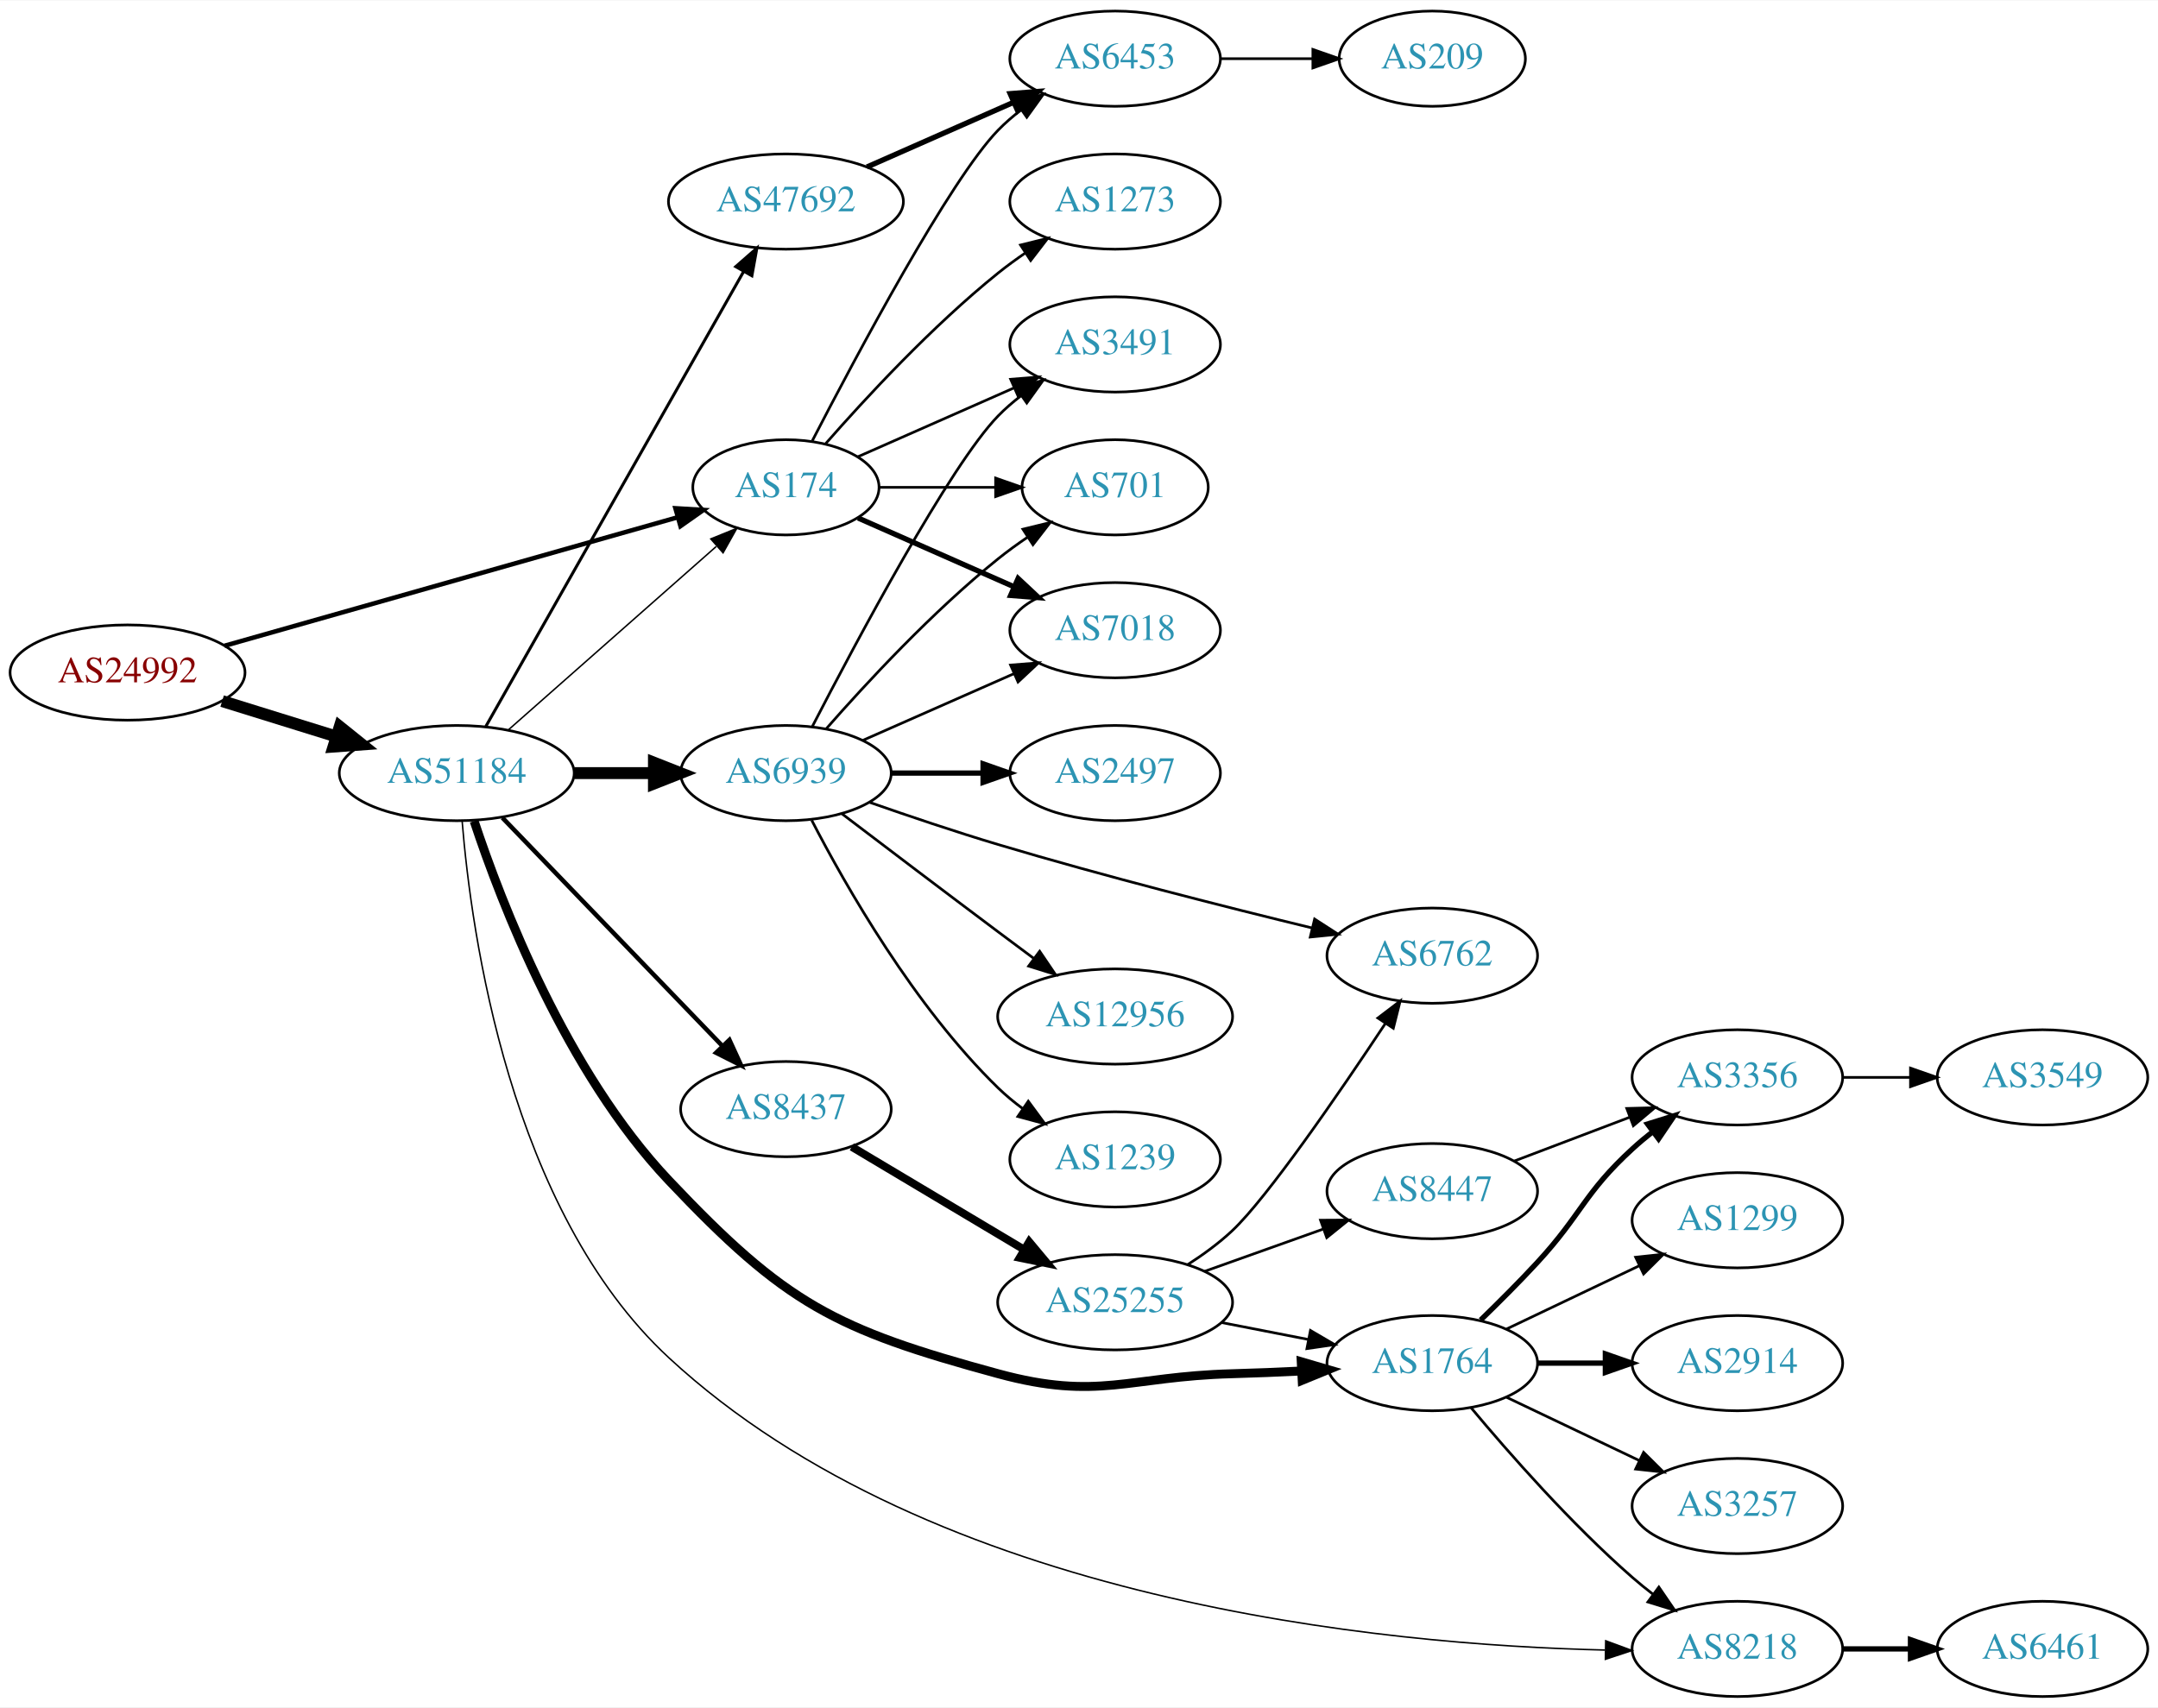
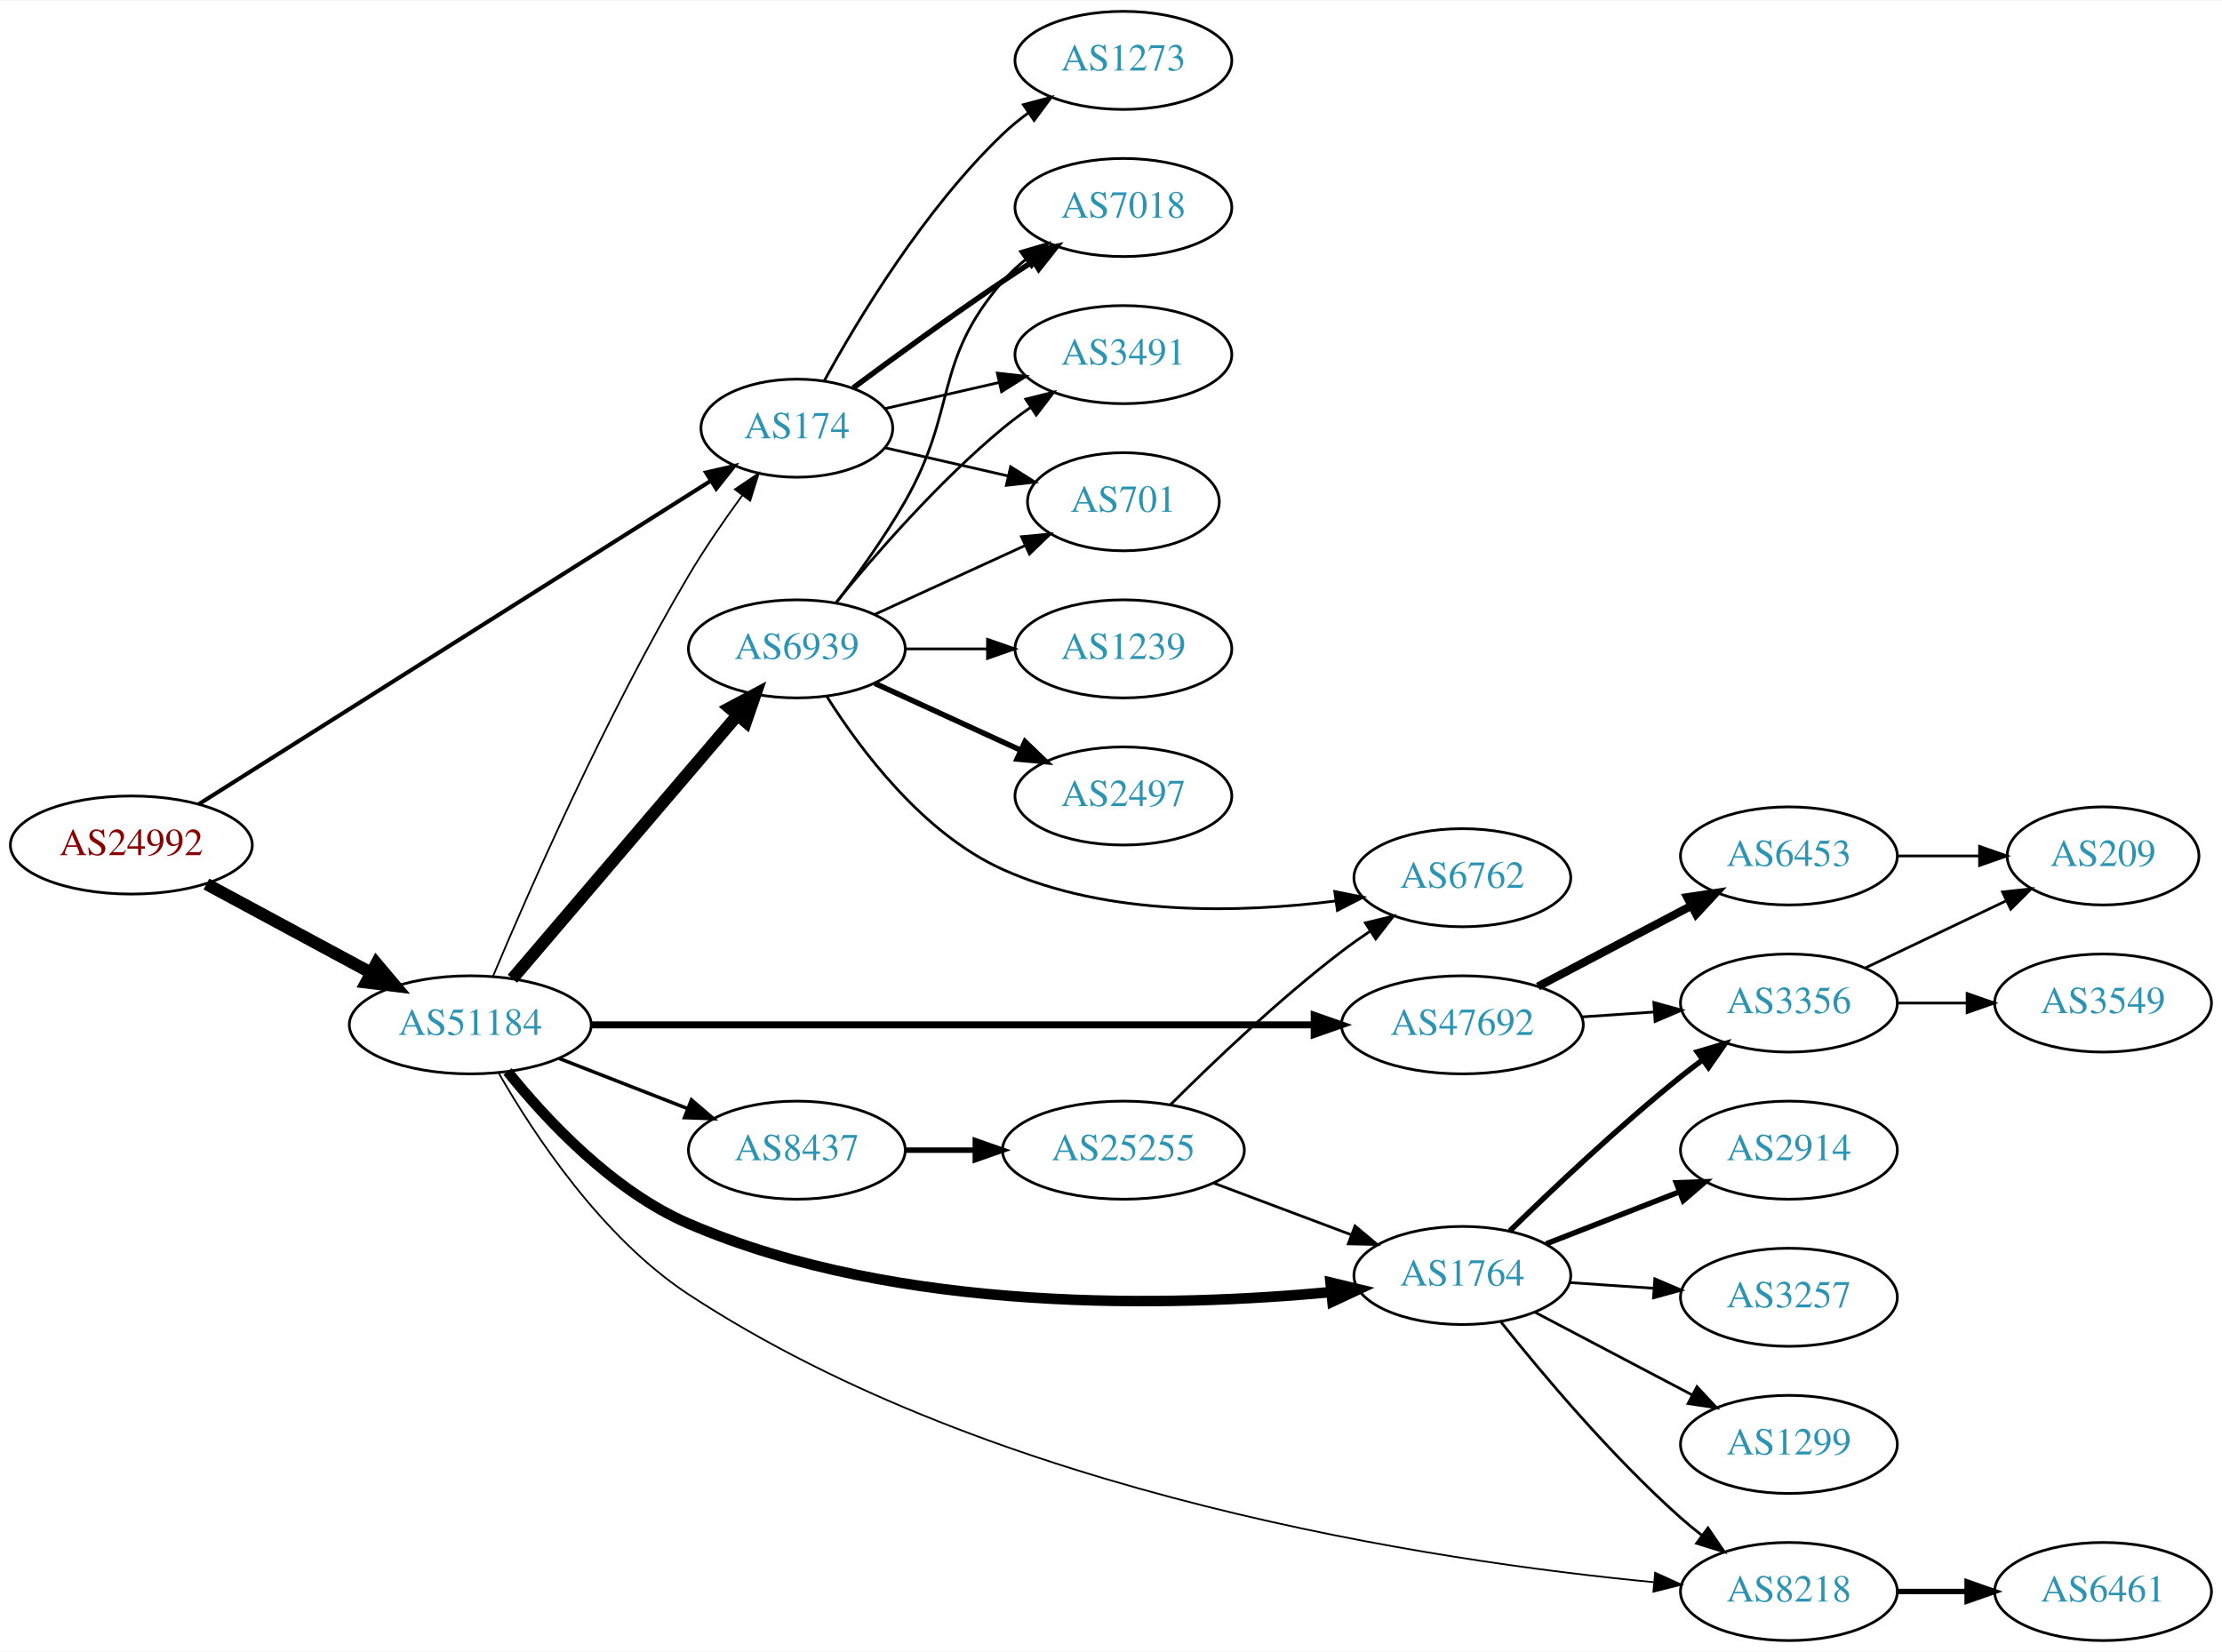
- <svg xmlns="http://www.w3.org/2000/svg" xmlns:xlink="http://www.w3.org/1999/xlink" width="815pt" height="645pt" viewBox="0.00 0.00 815.45 645.00">
-   <g id="graph0" class="graph" transform="scale(1 1) rotate(0) translate(4 641)">
-     <polygon fill="white" stroke="none" points="-4,4 -4,-641 811.448,-641 811.448,4 -4,4" />
+ <svg xmlns="http://www.w3.org/2000/svg" xmlns:xlink="http://www.w3.org/1999/xlink" width="815pt" height="606pt" viewBox="0.00 0.00 815.45 606.00">
+   <g id="graph0" class="graph" transform="scale(1 1) rotate(0) translate(4 602)">
+     <polygon fill="white" stroke="none" points="-4,4 -4,-602 811.448,-602 811.448,4 -4,4" />
    <g id="node1" class="node">
      <g id="a_node1">
        <a xlink:href="/asn/24992" xlink:title="AS24992 ~ DIC - Online Wolf &amp; Co. KG [AT]">
-           <ellipse fill="#ffffff" stroke="black" cx="44.196" cy="-387" rx="44.393" ry="18" />
-           <text text-anchor="middle" x="44.196" y="-383.3" font-family="Times,serif" font-size="14.00" fill="#880000">AS24992</text>
+           <ellipse fill="#ffffff" stroke="black" cx="44.196" cy="-292" rx="44.393" ry="18" />
+           <text text-anchor="middle" x="44.196" y="-288.3" font-family="Times,serif" font-size="14.00" fill="#880000">AS24992</text>
        </a>
      </g>
    </g>
    <g id="node2" class="node">
      <g id="a_node2">
        <a xlink:href="/asn/174" xlink:title="AS174 ~ Cogent Communications [US]">
-           <ellipse fill="#ffffff" stroke="black" cx="292.98" cy="-457" rx="35.194" ry="18" />
-           <text text-anchor="middle" x="292.98" y="-453.3" font-family="Times,serif" font-size="14.00" fill="#2c94b3">AS174</text>
+           <ellipse fill="#ffffff" stroke="black" cx="288.431" cy="-445" rx="35.194" ry="18" />
+           <text text-anchor="middle" x="288.431" y="-441.3" font-family="Times,serif" font-size="14.00" fill="#2c94b3">AS174</text>
        </a>
      </g>
    </g>
    <g id="edge1" class="edge">
-       <path fill="none" stroke="black" stroke-width="1.714" d="M80.817,-397.104C126.302,-410.006 204.778,-432.265 252.183,-445.712" />
-       <polygon fill="black" stroke="black" stroke-width="1.714" points="251.229,-449.079 261.804,-448.441 253.139,-442.344 251.229,-449.079" />
+       <path fill="none" stroke="black" stroke-width="1.5" d="M68.864,-306.949C113.02,-334.839 207.906,-394.771 256.847,-425.683" />
+       <polygon fill="black" stroke="black" stroke-width="1.5" points="255.104,-428.722 265.428,-431.103 258.842,-422.803 255.104,-428.722" />
    </g>
    <g id="node3" class="node">
      <g id="a_node3">
        <a xlink:href="/asn/51184" xlink:title="AS51184 ~ Fonira Telekom GmbH [AT]">
-           <ellipse fill="#ffffff" stroke="black" cx="168.588" cy="-349" rx="44.393" ry="18" />
-           <text text-anchor="middle" x="168.588" y="-345.3" font-family="Times,serif" font-size="14.00" fill="#2c94b3">AS51184</text>
+           <ellipse fill="#ffffff" stroke="black" cx="168.588" cy="-226" rx="44.393" ry="18" />
+           <text text-anchor="middle" x="168.588" y="-222.3" font-family="Times,serif" font-size="14.00" fill="#2c94b3">AS51184</text>
        </a>
      </g>
    </g>
    <g id="edge2" class="edge">
-       <path fill="none" stroke="black" stroke-width="4.5" d="M79.941,-376.212C93.378,-372.041 108.921,-367.215 123.154,-362.796" />
-       <polygon fill="black" stroke="black" stroke-width="4.5" points="124.373,-366.54 132.756,-359.815 122.038,-359.019 124.373,-366.54" />
+       <path fill="none" stroke="black" stroke-width="4.5" d="M71.753,-277.679C89.476,-268.122 112.978,-255.449 132.272,-245.044" />
+       <polygon fill="black" stroke="black" stroke-width="4.5" points="134.15,-248.505 141.083,-240.293 130.412,-241.574 134.15,-248.505" />
    </g>
    <g id="node4" class="node">
      <g id="a_node4">
        <a xlink:href="/asn/7018" xlink:title="AS7018 ~ AT&amp;T Services, Inc. [US]">
-           <ellipse fill="#ffffff" stroke="black" cx="417.373" cy="-403" rx="39.794" ry="18" />
-           <text text-anchor="middle" x="417.373" y="-399.3" font-family="Times,serif" font-size="14.00" fill="#2c94b3">AS7018</text>
+           <ellipse fill="#ffffff" stroke="black" cx="408.273" cy="-526" rx="39.794" ry="18" />
+           <text text-anchor="middle" x="408.273" y="-522.3" font-family="Times,serif" font-size="14.00" fill="#2c94b3">AS7018</text>
        </a>
      </g>
    </g>
    <g id="edge3" class="edge">
-       <path fill="none" stroke="black" stroke-width="2" d="M320.237,-445.416C337.422,-437.833 360.135,-427.812 379.17,-419.414" />
-       <polygon fill="black" stroke="black" stroke-width="2" points="380.721,-422.555 388.458,-415.316 377.896,-416.151 380.721,-422.555" />
+       <path fill="none" stroke="black" stroke-width="2" d="M309.132,-459.81C324.035,-470.875 345.103,-486.228 364.077,-499 367.626,-501.389 371.377,-503.839 375.125,-506.242" />
+       <polygon fill="black" stroke="black" stroke-width="2" points="373.451,-509.325 383.774,-511.712 377.193,-503.409 373.451,-509.325" />
    </g>
    <g id="node5" class="node">
      <g id="a_node5">
        <a xlink:href="/asn/3491" xlink:title="AS3491 ~ PCCW Global, Inc. [US]">
-           <ellipse fill="#ffffff" stroke="black" cx="417.373" cy="-511" rx="39.794" ry="18" />
-           <text text-anchor="middle" x="417.373" y="-507.3" font-family="Times,serif" font-size="14.00" fill="#2c94b3">AS3491</text>
+           <ellipse fill="#ffffff" stroke="black" cx="408.273" cy="-472" rx="39.794" ry="18" />
+           <text text-anchor="middle" x="408.273" y="-468.3" font-family="Times,serif" font-size="14.00" fill="#2c94b3">AS3491</text>
        </a>
      </g>
    </g>
    <g id="edge4" class="edge">
-       <path fill="none" stroke="black" d="M320.237,-468.584C337.422,-476.167 360.135,-486.188 379.17,-494.586" />
-       <polygon fill="black" stroke="black" points="377.896,-497.849 388.458,-498.684 380.721,-491.445 377.896,-497.849" />
+       <path fill="none" stroke="black" d="M320.701,-452.165C333.54,-455.106 348.645,-458.567 362.612,-461.767" />
+       <polygon fill="black" stroke="black" points="362.004,-465.219 372.533,-464.04 363.567,-458.395 362.004,-465.219" />
    </g>
    <g id="node6" class="node">
      <g id="a_node6">
-         <a xlink:href="/asn/1273" xlink:title="AS1273 ~ Vodafone Group PLC [EU]">
-           <ellipse fill="#ffffff" stroke="black" cx="417.373" cy="-565" rx="39.794" ry="18" />
-           <text text-anchor="middle" x="417.373" y="-561.3" font-family="Times,serif" font-size="14.00" fill="#2c94b3">AS1273</text>
+         <a xlink:href="/asn/701" xlink:title="AS701 ~ UUNET [US]">
+           <ellipse fill="#ffffff" stroke="black" cx="408.273" cy="-418" rx="35.194" ry="18" />
+           <text text-anchor="middle" x="408.273" y="-414.3" font-family="Times,serif" font-size="14.00" fill="#2c94b3">AS701</text>
        </a>
      </g>
    </g>
    <g id="edge5" class="edge">
-       <path fill="none" stroke="black" d="M307.854,-473.345C322.924,-490.559 348.202,-517.901 373.176,-538 376.432,-540.62 379.957,-543.192 383.542,-545.646" />
-       <polygon fill="black" stroke="black" points="381.629,-548.577 391.914,-551.121 385.46,-542.719 381.629,-548.577" />
+       <path fill="none" stroke="black" d="M320.701,-437.835C334.551,-434.662 351.038,-430.885 365.889,-427.482" />
+       <polygon fill="black" stroke="black" points="366.891,-430.843 375.857,-425.198 365.328,-424.02 366.891,-430.843" />
    </g>
    <g id="node7" class="node">
      <g id="a_node7">
-         <a xlink:href="/asn/701" xlink:title="AS701 ~ UUNET [US]">
-           <ellipse fill="#ffffff" stroke="black" cx="417.373" cy="-457" rx="35.194" ry="18" />
-           <text text-anchor="middle" x="417.373" y="-453.3" font-family="Times,serif" font-size="14.00" fill="#2c94b3">AS701</text>
+         <a xlink:href="/asn/1273" xlink:title="AS1273 ~ Vodafone Group PLC [EU]">
+           <ellipse fill="#ffffff" stroke="black" cx="408.273" cy="-580" rx="39.794" ry="18" />
+           <text text-anchor="middle" x="408.273" y="-576.3" font-family="Times,serif" font-size="14.00" fill="#2c94b3">AS1273</text>
        </a>
      </g>
    </g>
    <g id="edge6" class="edge">
-       <path fill="none" stroke="black" d="M328.399,-457C341.94,-457 357.66,-457 372.034,-457" />
-       <polygon fill="black" stroke="black" points="372.212,-460.5 382.212,-457 372.212,-453.5 372.212,-460.5" />
+       <path fill="none" stroke="black" d="M298.457,-462.321C310.94,-485.1 335.23,-525.453 364.077,-553 366.946,-555.739 370.134,-558.347 373.443,-560.785" />
+       <polygon fill="black" stroke="black" points="371.567,-563.742 381.803,-566.477 375.507,-557.956 371.567,-563.742" />
+     </g>
+     <g id="edge10" class="edge">
+       <path fill="none" stroke="black" stroke-width="0.643" d="M176.944,-243.859C189.912,-274.703 218.362,-339.59 248.784,-391 254.657,-400.925 261.841,-411.338 268.415,-420.343" />
+       <polygon fill="black" stroke="black" stroke-width="0.643" points="265.692,-422.547 274.468,-428.483 271.309,-418.37 265.692,-422.547" />
    </g>
    <g id="node8" class="node">
      <g id="a_node8">
-         <a xlink:href="/asn/6453" xlink:title="AS6453 ~ TATA COMMUNICATIONS (AMERICA) INC [US]">
-           <ellipse fill="#ffffff" stroke="black" cx="417.373" cy="-619" rx="39.794" ry="18" />
-           <text text-anchor="middle" x="417.373" y="-615.3" font-family="Times,serif" font-size="14.00" fill="#2c94b3">AS6453</text>
+         <a xlink:href="/asn/6939" xlink:title="AS6939 ~ Hurricane Electric LLC [US]">
+           <ellipse fill="#ffffff" stroke="black" cx="288.431" cy="-364" rx="39.794" ry="18" />
+           <text text-anchor="middle" x="288.431" y="-360.3" font-family="Times,serif" font-size="14.00" fill="#2c94b3">AS6939</text>
        </a>
      </g>
    </g>
    <g id="edge7" class="edge">
-       <path fill="none" stroke="black" d="M302.945,-474.587C319.536,-506.711 354.992,-573.297 373.176,-592 375.797,-594.695 378.737,-597.239 381.82,-599.608" />
-       <polygon fill="black" stroke="black" points="379.986,-602.597 390.189,-605.455 383.995,-596.859 379.986,-602.597" />
-     </g>
-     <g id="edge11" class="edge">
-       <path fill="none" stroke="black" stroke-width="0.562" d="M188.177,-365.403C209.114,-383.878 243.26,-414.009 266.632,-434.632" />
-       <polygon fill="black" stroke="black" stroke-width="0.562" points="264.596,-437.504 274.41,-441.496 269.228,-432.255 264.596,-437.504" />
+       <path fill="none" stroke="black" stroke-width="4.5" d="M184.038,-242.922C204.735,-267.159 242.935,-311.893 266.659,-339.675" />
+       <polygon fill="black" stroke="black" stroke-width="4.5" points="263.743,-342.323 273.231,-347.371 269.731,-337.21 263.743,-342.323" />
    </g>
    <g id="node9" class="node">
      <g id="a_node9">
-         <a xlink:href="/asn/1764" xlink:title="AS1764 ~ NEXTLAYER-AS [AT]">
-           <ellipse fill="#ffffff" stroke="black" cx="537.215" cy="-126" rx="39.794" ry="18" />
-           <text text-anchor="middle" x="537.215" y="-122.3" font-family="Times,serif" font-size="14.00" fill="#2c94b3">AS1764</text>
+         <a xlink:href="/asn/47692" xlink:title="AS47692 ~ Nessus GmbH [AT]">
+           <ellipse fill="#ffffff" stroke="black" cx="532.666" cy="-226" rx="44.393" ry="18" />
+           <text text-anchor="middle" x="532.666" y="-222.3" font-family="Times,serif" font-size="14.00" fill="#2c94b3">AS47692</text>
        </a>
      </g>
    </g>
    <g id="edge8" class="edge">
-       <path fill="none" stroke="black" stroke-width="3.375" d="M175.162,-330.867C185.441,-299.868 209.947,-236.064 248.784,-195 292.832,-148.428 311.318,-138.811 373.176,-122 411.087,-111.698 422.297,-120.949 461.569,-122 470.054,-122.227 479.076,-122.599 487.807,-123.028" />
-       <polygon fill="black" stroke="black" stroke-width="3.375" points="487.704,-126.527 497.873,-123.551 488.068,-119.536 487.704,-126.527" />
+       <path fill="none" stroke="black" stroke-width="2.571" d="M212.904,-226C279.279,-226 406.017,-226 478.079,-226" />
+       <polygon fill="black" stroke="black" stroke-width="2.571" points="478.3,-229.5 488.3,-226 478.3,-222.5 478.3,-229.5" />
    </g>
    <g id="node10" class="node">
      <g id="a_node10">
-         <a xlink:href="/asn/6939" xlink:title="AS6939 ~ Hurricane Electric LLC [US]">
-           <ellipse fill="#ffffff" stroke="black" cx="292.98" cy="-349" rx="39.794" ry="18" />
-           <text text-anchor="middle" x="292.98" y="-345.3" font-family="Times,serif" font-size="14.00" fill="#2c94b3">AS6939</text>
+         <a xlink:href="/asn/1764" xlink:title="AS1764 ~ NEXTLAYER-AS [AT]">
+           <ellipse fill="#ffffff" stroke="black" cx="532.666" cy="-134" rx="39.794" ry="18" />
+           <text text-anchor="middle" x="532.666" y="-130.3" font-family="Times,serif" font-size="14.00" fill="#2c94b3">AS1764</text>
        </a>
      </g>
    </g>
    <g id="edge9" class="edge">
-       <path fill="none" stroke="black" stroke-width="4.5" d="M213.084,-349C222.773,-349 233.11,-349 243.002,-349" />
-       <polygon fill="black" stroke="black" stroke-width="4.5" points="243.105,-352.938 253.105,-349 243.105,-345.063 243.105,-352.938" />
+       <path fill="none" stroke="black" stroke-width="3.857" d="M182.263,-208.862C196.331,-191.339 220.781,-165.034 248.784,-153 326.215,-119.724 426.611,-122.461 484.616,-127.923" />
+       <polygon fill="black" stroke="black" stroke-width="3.857" points="484.291,-131.408 494.592,-128.929 484.993,-124.443 484.291,-131.408" />
    </g>
    <g id="node11" class="node">
      <g id="a_node11">
-         <a xlink:href="/asn/47692" xlink:title="AS47692 ~ Nessus GmbH [AT]">
-           <ellipse fill="#ffffff" stroke="black" cx="292.98" cy="-565" rx="44.393" ry="18" />
-           <text text-anchor="middle" x="292.98" y="-561.3" font-family="Times,serif" font-size="14.00" fill="#2c94b3">AS47692</text>
-         </a>
-       </g>
-     </g>
-     <g id="edge10" class="edge">
-       <path fill="none" stroke="black" stroke-width="1.125" d="M179.604,-366.676C201.084,-404.584 251.677,-493.873 276.998,-538.559" />
-       <polygon fill="black" stroke="black" stroke-width="1.125" points="274.023,-540.408 281.998,-547.383 280.113,-536.957 274.023,-540.408" />
+         <a xlink:href="/asn/8437" xlink:title="AS8437 ~ Hutchison Drei Austria GmbH [AT]">
+           <ellipse fill="#ffffff" stroke="black" cx="288.431" cy="-180" rx="39.794" ry="18" />
+           <text text-anchor="middle" x="288.431" y="-176.3" font-family="Times,serif" font-size="14.00" fill="#2c94b3">AS8437</text>
+         </a>
+       </g>
+     </g>
+     <g id="edge11" class="edge">
+       <path fill="none" stroke="black" stroke-width="1.286" d="M201.168,-213.673C215.597,-208.04 232.837,-201.311 248.098,-195.354" />
+       <polygon fill="black" stroke="black" stroke-width="1.286" points="249.749,-198.466 257.792,-191.57 247.203,-191.946 249.749,-198.466" />
    </g>
    <g id="node12" class="node">
      <g id="a_node12">
-         <a xlink:href="/asn/8437" xlink:title="AS8437 ~ Hutchison Drei Austria GmbH [AT]">
-           <ellipse fill="#ffffff" stroke="black" cx="292.98" cy="-222" rx="39.794" ry="18" />
-           <text text-anchor="middle" x="292.98" y="-218.3" font-family="Times,serif" font-size="14.00" fill="#2c94b3">AS8437</text>
-         </a>
-       </g>
-     </g>
-     <g id="edge12" class="edge">
-       <path fill="none" stroke="black" stroke-width="1.688" d="M185.841,-332.135C207.173,-310 244.745,-271.014 268.987,-245.859" />
-       <polygon fill="black" stroke="black" stroke-width="1.688" points="271.63,-248.16 276.049,-238.531 266.59,-243.303 271.63,-248.16" />
-     </g>
-     <g id="node13" class="node">
-       <g id="a_node13">
        <a xlink:href="/asn/8218" xlink:title="AS8218 ~ legacy Neotelecoms [FR]">
          <ellipse fill="#ffffff" stroke="black" cx="652.508" cy="-18" rx="39.794" ry="18" />
          <text text-anchor="middle" x="652.508" y="-14.3" font-family="Times,serif" font-size="14.00" fill="#2c94b3">AS8218</text>
        </a>
      </g>
    </g>
+     <g id="edge12" class="edge">
+       <path fill="none" stroke="black" stroke-width="0.643" d="M179.122,-208.111C191.967,-185.747 216.938,-147.874 248.784,-127 361.404,-53.183 522.832,-29.095 602.792,-21.438" />
+       <polygon fill="black" stroke="black" stroke-width="0.643" points="603.416,-24.896 613.057,-20.503 602.781,-17.925 603.416,-24.896" />
+     </g>
+     <g id="edge14" class="edge">
+       <path fill="none" stroke="black" d="M302.892,-380.913C310.785,-391.27 320.634,-404.992 328.077,-418 347.642,-452.194 338.243,-469.258 364.077,-499 366.542,-501.838 369.379,-504.477 372.397,-506.906" />
+       <polygon fill="black" stroke="black" points="370.507,-509.858 380.675,-512.836 374.583,-504.167 370.507,-509.858" />
+     </g>
+     <g id="edge15" class="edge">
+       <path fill="none" stroke="black" d="M302.85,-381.065C316.964,-398.375 340.379,-425.345 364.077,-445 367.294,-447.668 370.794,-450.27 374.365,-452.741" />
+       <polygon fill="black" stroke="black" points="372.442,-455.666 382.721,-458.236 376.288,-449.817 372.442,-455.666" />
+     </g>
+     <g id="edge16" class="edge">
+       <path fill="none" stroke="black" d="M317.06,-376.661C333.476,-384.183 354.457,-393.798 372.054,-401.861" />
+       <polygon fill="black" stroke="black" points="370.883,-405.174 381.432,-406.158 373.799,-398.811 370.883,-405.174" />
+     </g>
+     <g id="node13" class="node">
+       <g id="a_node13">
+         <a xlink:href="/asn/2497" xlink:title="AS2497 ~ Internet Initiative Japan Inc. [JP]">
+           <ellipse fill="#ffffff" stroke="black" cx="408.273" cy="-310" rx="39.794" ry="18" />
+           <text text-anchor="middle" x="408.273" y="-306.3" font-family="Times,serif" font-size="14.00" fill="#2c94b3">AS2497</text>
+         </a>
+       </g>
+     </g>
    <g id="edge13" class="edge">
-       <path fill="none" stroke="black" stroke-width="0.562" d="M170.632,-330.8C174.054,-288.669 188.508,-183.78 248.784,-128 348.772,-35.472 519.035,-19.517 602.476,-17.572" />
-       <polygon fill="black" stroke="black" stroke-width="0.562" points="602.756,-21.068 612.693,-17.395 602.634,-14.069 602.756,-21.068" />
-     </g>
-     <g id="node26" class="node">
-       <g id="a_node26">
-         <a xlink:href="/asn/209" xlink:title="AS209 ~ CenturyLink Communications, LLC [US]">
-           <ellipse fill="#ffffff" stroke="black" cx="537.215" cy="-619" rx="35.194" ry="18" />
-           <text text-anchor="middle" x="537.215" y="-615.3" font-family="Times,serif" font-size="14.00" fill="#2c94b3">AS209</text>
-         </a>
-       </g>
-     </g>
-     <g id="edge34" class="edge">
-       <path fill="none" stroke="black" d="M457.285,-619C468.372,-619 480.531,-619 491.914,-619" />
-       <polygon fill="black" stroke="black" points="492.096,-622.5 502.096,-619 492.096,-615.5 492.096,-622.5" />
-     </g>
-     <g id="edge18" class="edge">
-       <path fill="none" stroke="black" d="M551.845,-109.183C566.128,-92.071 589.674,-65.255 612.862,-45 615.327,-42.846 617.966,-40.706 620.663,-38.628" />
-       <polygon fill="black" stroke="black" points="622.836,-41.375 628.817,-32.63 618.688,-35.736 622.836,-41.375" />
+       <path fill="none" stroke="black" stroke-width="2" d="M317.06,-351.339C333.017,-344.027 353.287,-334.739 370.57,-326.819" />
+       <polygon fill="black" stroke="black" stroke-width="2" points="372.185,-329.929 379.818,-322.581 369.269,-323.565 372.185,-329.929" />
    </g>
    <g id="node14" class="node">
      <g id="a_node14">
-         <a xlink:href="/asn/2914" xlink:title="AS2914 ~ NTT America, Inc. [US]">
-           <ellipse fill="#ffffff" stroke="black" cx="652.508" cy="-126" rx="39.794" ry="18" />
-           <text text-anchor="middle" x="652.508" y="-122.3" font-family="Times,serif" font-size="14.00" fill="#2c94b3">AS2914</text>
-         </a>
-       </g>
-     </g>
-     <g id="edge14" class="edge">
-       <path fill="none" stroke="black" stroke-width="2" d="M576.887,-126C585.09,-126 593.854,-126 602.386,-126" />
-       <polygon fill="black" stroke="black" stroke-width="2" points="602.626,-129.5 612.626,-126 602.626,-122.5 602.626,-129.5" />
+         <a xlink:href="/asn/6762" xlink:title="AS6762 ~ TELECOM ITALIA SPARKLE S.p.A. [IT]">
+           <ellipse fill="#ffffff" stroke="black" cx="532.666" cy="-280" rx="39.794" ry="18" />
+           <text text-anchor="middle" x="532.666" y="-276.3" font-family="Times,serif" font-size="14.00" fill="#2c94b3">AS6762</text>
+         </a>
+       </g>
+     </g>
+     <g id="edge17" class="edge">
+       <path fill="none" stroke="black" d="M299.439,-346.532C311.78,-326.931 334.769,-296.16 364.077,-283 402.615,-265.696 451.336,-267.052 486.299,-271.47" />
+       <polygon fill="black" stroke="black" points="485.841,-274.94 496.228,-272.853 486.807,-268.007 485.841,-274.94" />
    </g>
    <g id="node15" class="node">
      <g id="a_node15">
-         <a xlink:href="/asn/3257" xlink:title="AS3257 ~ GTT [DE]">
-           <ellipse fill="#ffffff" stroke="black" cx="652.508" cy="-72" rx="39.794" ry="18" />
-           <text text-anchor="middle" x="652.508" y="-68.3" font-family="Times,serif" font-size="14.00" fill="#2c94b3">AS3257</text>
-         </a>
-       </g>
-     </g>
-     <g id="edge15" class="edge">
-       <path fill="none" stroke="black" d="M565.352,-113.066C580.346,-105.919 599.167,-96.948 615.39,-89.215" />
-       <polygon fill="black" stroke="black" points="617.072,-92.291 624.593,-84.829 614.06,-85.972 617.072,-92.291" />
+         <a xlink:href="/asn/1239" xlink:title="AS1239 ~ Sprint [US]">
+           <ellipse fill="#ffffff" stroke="black" cx="408.273" cy="-364" rx="39.794" ry="18" />
+           <text text-anchor="middle" x="408.273" y="-360.3" font-family="Times,serif" font-size="14.00" fill="#2c94b3">AS1239</text>
+         </a>
+       </g>
+     </g>
+     <g id="edge18" class="edge">
+       <path fill="none" stroke="black" d="M328.343,-364C337.897,-364 348.246,-364 358.209,-364" />
+       <polygon fill="black" stroke="black" points="358.402,-367.5 368.402,-364 358.402,-360.5 358.402,-367.5" />
    </g>
    <g id="node16" class="node">
      <g id="a_node16">
+         <a xlink:href="/asn/6453" xlink:title="AS6453 ~ TATA COMMUNICATIONS (AMERICA) INC [US]">
+           <ellipse fill="#ffffff" stroke="black" cx="652.508" cy="-288" rx="39.794" ry="18" />
+           <text text-anchor="middle" x="652.508" y="-284.3" font-family="Times,serif" font-size="14.00" fill="#2c94b3">AS6453</text>
+         </a>
+       </g>
+     </g>
+     <g id="edge19" class="edge">
+       <path fill="none" stroke="black" stroke-width="3" d="M560.406,-240.069C577.06,-248.831 598.662,-260.197 616.651,-269.661" />
+       <polygon fill="black" stroke="black" stroke-width="3" points="615.204,-272.854 625.683,-274.413 618.463,-266.659 615.204,-272.854" />
+     </g>
+     <g id="node17" class="node">
+       <g id="a_node17">
        <a xlink:href="/asn/3356" xlink:title="AS3356 ~ Level 3 Parent, LLC [US]">
          <ellipse fill="#ffffff" stroke="black" cx="652.508" cy="-234" rx="39.794" ry="18" />
          <text text-anchor="middle" x="652.508" y="-230.3" font-family="Times,serif" font-size="14.00" fill="#2c94b3">AS3356</text>
        </a>
      </g>
    </g>
-     <g id="edge16" class="edge">
-       <path fill="none" stroke="black" stroke-width="2" d="M555.503,-142.302C562.308,-148.896 570.096,-156.671 576.862,-164 593.768,-182.315 594.486,-190.161 612.862,-207 615.275,-209.212 617.878,-211.392 620.552,-213.496" />
-       <polygon fill="black" stroke="black" stroke-width="2" points="618.558,-216.374 628.67,-219.535 622.736,-210.758 618.558,-216.374" />
-     </g>
-     <g id="node17" class="node">
-       <g id="a_node17">
-         <a xlink:href="/asn/1299" xlink:title="AS1299 ~ Telia Carrier [EU]">
-           <ellipse fill="#ffffff" stroke="black" cx="652.508" cy="-180" rx="39.794" ry="18" />
-           <text text-anchor="middle" x="652.508" y="-176.3" font-family="Times,serif" font-size="14.00" fill="#2c94b3">AS1299</text>
-         </a>
-       </g>
-     </g>
-     <g id="edge17" class="edge">
-       <path fill="none" stroke="black" d="M565.352,-138.934C580.346,-146.081 599.167,-155.052 615.39,-162.785" />
-       <polygon fill="black" stroke="black" points="614.06,-166.028 624.593,-167.171 617.072,-159.709 614.06,-166.028" />
-     </g>
-     <g id="edge23" class="edge">
-       <path fill="none" stroke="black" d="M322.06,-361.389C339.008,-368.866 360.805,-378.483 379.174,-386.588" />
-       <polygon fill="black" stroke="black" points="377.862,-389.834 388.424,-390.669 380.688,-383.43 377.862,-389.834" />
-     </g>
-     <g id="edge22" class="edge">
-       <path fill="none" stroke="black" d="M302.945,-366.587C319.536,-398.711 354.992,-465.297 373.176,-484 375.797,-486.695 378.737,-489.239 381.82,-491.608" />
-       <polygon fill="black" stroke="black" points="379.986,-494.597 390.189,-497.455 383.995,-488.859 379.986,-494.597" />
-     </g>
-     <g id="edge24" class="edge">
-       <path fill="none" stroke="black" d="M308.133,-365.663C323.234,-382.894 348.355,-410.024 373.176,-430 376.682,-432.821 380.5,-435.587 384.368,-438.208" />
-       <polygon fill="black" stroke="black" points="382.518,-441.18 392.813,-443.682 386.325,-435.306 382.518,-441.18" />
+     <g id="edge20" class="edge">
+       <path fill="none" stroke="black" d="M576.543,-228.911C585.151,-229.495 594.255,-230.113 603.038,-230.709" />
+       <polygon fill="black" stroke="black" points="602.938,-234.211 613.153,-231.396 603.413,-227.227 602.938,-234.211" />
+     </g>
+     <g id="edge21" class="edge">
+       <path fill="none" stroke="black" d="M546.904,-116.853C561.829,-98.093 587.356,-67.675 612.862,-45 615.308,-42.825 617.934,-40.67 620.623,-38.583" />
+       <polygon fill="black" stroke="black" points="622.8,-41.326 628.764,-32.569 618.641,-35.696 622.8,-41.326" />
+     </g>
+     <g id="edge25" class="edge">
+       <path fill="none" stroke="black" stroke-width="2" d="M550.072,-150.346C565.693,-165.611 590.129,-188.72 612.862,-207 615.413,-209.052 618.11,-211.121 620.846,-213.153" />
+       <polygon fill="black" stroke="black" stroke-width="2" points="618.903,-216.067 629.06,-219.08 622.999,-210.391 618.903,-216.067" />
    </g>
    <g id="node18" class="node">
      <g id="a_node18">
-         <a xlink:href="/asn/12956" xlink:title="AS12956 ~ TELXIUS [ES]">
-           <ellipse fill="#ffffff" stroke="black" cx="417.373" cy="-257" rx="44.393" ry="18" />
-           <text text-anchor="middle" x="417.373" y="-253.3" font-family="Times,serif" font-size="14.00" fill="#2c94b3">AS12956</text>
-         </a>
-       </g>
-     </g>
-     <g id="edge19" class="edge">
-       <path fill="none" stroke="black" d="M314.117,-333.65C330.096,-321.492 353.021,-304.1 373.176,-289 377.565,-285.712 382.214,-282.248 386.773,-278.862" />
-       <polygon fill="black" stroke="black" points="388.858,-281.673 394.806,-272.906 384.689,-276.05 388.858,-281.673" />
+         <a xlink:href="/asn/2914" xlink:title="AS2914 ~ NTT America, Inc. [US]">
+           <ellipse fill="#ffffff" stroke="black" cx="652.508" cy="-180" rx="39.794" ry="18" />
+           <text text-anchor="middle" x="652.508" y="-176.3" font-family="Times,serif" font-size="14.00" fill="#2c94b3">AS2914</text>
+         </a>
+       </g>
+     </g>
+     <g id="edge22" class="edge">
+       <path fill="none" stroke="black" stroke-width="2" d="M563.402,-145.608C578.196,-151.382 596.273,-158.439 612.195,-164.654" />
+       <polygon fill="black" stroke="black" stroke-width="2" points="611.193,-168.02 621.781,-168.396 613.738,-161.499 611.193,-168.02" />
    </g>
    <g id="node19" class="node">
      <g id="a_node19">
-         <a xlink:href="/asn/1239" xlink:title="AS1239 ~ Sprint [US]">
-           <ellipse fill="#ffffff" stroke="black" cx="417.373" cy="-203" rx="39.794" ry="18" />
-           <text text-anchor="middle" x="417.373" y="-199.3" font-family="Times,serif" font-size="14.00" fill="#2c94b3">AS1239</text>
-         </a>
-       </g>
-     </g>
-     <g id="edge20" class="edge">
-       <path fill="none" stroke="black" d="M302.734,-331.164C315.584,-306.292 341.498,-260.786 373.176,-230 376.021,-227.236 379.194,-224.612 382.493,-222.163" />
-       <polygon fill="black" stroke="black" points="384.559,-224.991 390.841,-216.459 380.61,-219.212 384.559,-224.991" />
+         <a xlink:href="/asn/3257" xlink:title="AS3257 ~ GTT [DE]">
+           <ellipse fill="#ffffff" stroke="black" cx="652.508" cy="-126" rx="39.794" ry="18" />
+           <text text-anchor="middle" x="652.508" y="-122.3" font-family="Times,serif" font-size="14.00" fill="#2c94b3">AS3257</text>
+         </a>
+       </g>
+     </g>
+     <g id="edge23" class="edge">
+       <path fill="none" stroke="black" d="M571.926,-131.403C581.805,-130.732 592.571,-130.001 602.901,-129.3" />
+       <polygon fill="black" stroke="black" points="603.297,-132.781 613.037,-128.612 602.823,-125.797 603.297,-132.781" />
    </g>
    <g id="node20" class="node">
      <g id="a_node20">
-         <a xlink:href="/asn/2497" xlink:title="AS2497 ~ Internet Initiative Japan Inc. [JP]">
-           <ellipse fill="#ffffff" stroke="black" cx="417.373" cy="-349" rx="39.794" ry="18" />
-           <text text-anchor="middle" x="417.373" y="-345.3" font-family="Times,serif" font-size="14.00" fill="#2c94b3">AS2497</text>
-         </a>
-       </g>
-     </g>
-     <g id="edge21" class="edge">
-       <path fill="none" stroke="black" stroke-width="2" d="M332.706,-349C343.644,-349 355.695,-349 367.161,-349" />
-       <polygon fill="black" stroke="black" stroke-width="2" points="367.479,-352.5 377.479,-349 367.479,-345.5 367.479,-352.5" />
-     </g>
-     <g id="node21" class="node">
-       <g id="a_node21">
-         <a xlink:href="/asn/6762" xlink:title="AS6762 ~ TELECOM ITALIA SPARKLE S.p.A. [IT]">
-           <ellipse fill="#ffffff" stroke="black" cx="537.215" cy="-280" rx="39.794" ry="18" />
-           <text text-anchor="middle" x="537.215" y="-276.3" font-family="Times,serif" font-size="14.00" fill="#2c94b3">AS6762</text>
-         </a>
-       </g>
-     </g>
-     <g id="edge25" class="edge">
-       <path fill="none" stroke="black" d="M324.645,-337.935C339.257,-332.82 357.031,-326.824 373.176,-322 413.024,-310.094 458.94,-298.449 491.871,-290.452" />
-       <polygon fill="black" stroke="black" points="492.753,-293.84 501.653,-288.091 491.111,-287.035 492.753,-293.84" />
-     </g>
-     <g id="edge26" class="edge">
-       <path fill="none" stroke="black" stroke-width="2" d="M323.608,-578.072C340.203,-585.393 361.062,-594.597 378.795,-602.421" />
-       <polygon fill="black" stroke="black" stroke-width="2" points="377.717,-605.77 388.279,-606.605 380.543,-599.366 377.717,-605.77" />
+         <a xlink:href="/asn/1299" xlink:title="AS1299 ~ Telia Carrier [EU]">
+           <ellipse fill="#ffffff" stroke="black" cx="652.508" cy="-72" rx="39.794" ry="18" />
+           <text text-anchor="middle" x="652.508" y="-68.3" font-family="Times,serif" font-size="14.00" fill="#2c94b3">AS1299</text>
+         </a>
+       </g>
+     </g>
+     <g id="edge24" class="edge">
+       <path fill="none" stroke="black" d="M559.236,-120.547C576.145,-111.65 598.518,-99.879 616.999,-90.156" />
+       <polygon fill="black" stroke="black" points="618.768,-93.18 625.988,-85.427 615.508,-86.986 618.768,-93.18" />
    </g>
    <g id="node24" class="node">
      <g id="a_node24">
        <a xlink:href="/asn/25255" xlink:title="AS25255 ~ ==&gt; TELE2 AUSTRIA &lt;== [AT]">
-           <ellipse fill="#ffffff" stroke="black" cx="417.373" cy="-149" rx="44.393" ry="18" />
-           <text text-anchor="middle" x="417.373" y="-145.3" font-family="Times,serif" font-size="14.00" fill="#2c94b3">AS25255</text>
+           <ellipse fill="#ffffff" stroke="black" cx="408.273" cy="-180" rx="44.393" ry="18" />
+           <text text-anchor="middle" x="408.273" y="-176.3" font-family="Times,serif" font-size="14.00" fill="#2c94b3">AS25255</text>
        </a>
      </g>
    </g>
    <g id="edge29" class="edge">
-       <path fill="none" stroke="black" stroke-width="3" d="M317.869,-207.752C336.413,-196.691 362.347,-181.223 382.95,-168.935" />
-       <polygon fill="black" stroke="black" stroke-width="3" points="384.909,-171.841 391.705,-163.713 381.323,-165.83 384.909,-171.841" />
-     </g>
-     <g id="node22" class="node">
-       <g id="a_node22">
+       <path fill="none" stroke="black" stroke-width="2" d="M328.343,-180C336.446,-180 345.121,-180 353.648,-180" />
+       <polygon fill="black" stroke="black" stroke-width="2" points="353.925,-183.5 363.925,-180 353.925,-176.5 353.925,-183.5" />
+     </g>
+     <g id="node21" class="node">
+       <g id="a_node21">
        <a xlink:href="/asn/6461" xlink:title="AS6461 ~ ZAYO-6461 [US]">
          <ellipse fill="#ffffff" stroke="black" cx="767.801" cy="-18" rx="39.794" ry="18" />
          <text text-anchor="middle" x="767.801" y="-14.3" font-family="Times,serif" font-size="14.00" fill="#2c94b3">AS6461</text>
        </a>
      </g>
    </g>
-     <g id="edge27" class="edge">
+     <g id="edge26" class="edge">
      <path fill="none" stroke="black" stroke-width="2" d="M692.18,-18C700.383,-18 709.147,-18 717.679,-18" />
      <polygon fill="black" stroke="black" stroke-width="2" points="717.919,-21.5 727.919,-18 717.919,-14.5 717.919,-21.5" />
    </g>
    <g id="node23" class="node">
      <g id="a_node23">
+         <a xlink:href="/asn/209" xlink:title="AS209 ~ CenturyLink Communications, LLC [US]">
+           <ellipse fill="#ffffff" stroke="black" cx="767.801" cy="-288" rx="35.194" ry="18" />
+           <text text-anchor="middle" x="767.801" y="-284.3" font-family="Times,serif" font-size="14.00" fill="#2c94b3">AS209</text>
+         </a>
+       </g>
+     </g>
+     <g id="edge32" class="edge">
+       <path fill="none" stroke="black" d="M692.18,-288C701.886,-288 712.376,-288 722.339,-288" />
+       <polygon fill="black" stroke="black" points="722.476,-291.5 732.476,-288 722.475,-284.5 722.476,-291.5" />
+     </g>
+     <g id="node22" class="node">
+       <g id="a_node22">
        <a xlink:href="/asn/3549" xlink:title="AS3549 ~ Level 3 Parent, LLC [US]">
          <ellipse fill="#ffffff" stroke="black" cx="767.801" cy="-234" rx="39.794" ry="18" />
          <text text-anchor="middle" x="767.801" y="-230.3" font-family="Times,serif" font-size="14.00" fill="#2c94b3">AS3549</text>
        </a>
      </g>
    </g>
-     <g id="edge28" class="edge">
+     <g id="edge27" class="edge">
      <path fill="none" stroke="black" d="M692.18,-234C700.383,-234 709.147,-234 717.679,-234" />
      <polygon fill="black" stroke="black" points="717.919,-237.5 727.919,-234 717.919,-230.5 717.919,-237.5" />
    </g>
+     <g id="edge28" class="edge">
+       <path fill="none" stroke="black" d="M680.645,-246.934C696.076,-254.29 715.562,-263.577 732.097,-271.459" />
+       <polygon fill="black" stroke="black" points="730.906,-274.768 741.439,-275.911 733.918,-268.449 730.906,-274.768" />
+     </g>
+     <g id="edge30" class="edge">
+       <path fill="none" stroke="black" d="M441.43,-167.914C456.797,-162.139 475.345,-155.168 491.617,-149.052" />
+       <polygon fill="black" stroke="black" points="493.277,-152.167 501.406,-145.373 490.814,-145.615 493.277,-152.167" />
+     </g>
    <g id="edge31" class="edge">
-       <path fill="none" stroke="black" d="M457.612,-141.341C468.065,-139.301 479.45,-137.079 490.229,-134.975" />
-       <polygon fill="black" stroke="black" points="491.182,-138.356 500.326,-133.005 489.841,-131.485 491.182,-138.356" />
-     </g>
-     <g id="edge32" class="edge">
-       <path fill="none" stroke="black" d="M444.685,-163.163C450.562,-166.931 456.538,-171.281 461.569,-176 474.894,-188.5 501.893,-227.841 519.506,-254.391" />
-       <polygon fill="black" stroke="black" points="516.656,-256.428 525.085,-262.847 522.499,-252.573 516.656,-256.428" />
-     </g>
-     <g id="node25" class="node">
-       <g id="a_node25">
-         <a xlink:href="/asn/8447" xlink:title="AS8447 ~ A1 Telekom Austria AG [AT]">
-           <ellipse fill="#ffffff" stroke="black" cx="537.215" cy="-191" rx="39.794" ry="18" />
-           <text text-anchor="middle" x="537.215" y="-187.3" font-family="Times,serif" font-size="14.00" fill="#2c94b3">AS8447</text>
-         </a>
-       </g>
-     </g>
-     <g id="edge30" class="edge">
-       <path fill="none" stroke="black" d="M451.198,-160.699C465.032,-165.63 481.27,-171.417 495.828,-176.606" />
-       <polygon fill="black" stroke="black" points="494.993,-180.024 505.587,-180.084 497.343,-173.43 494.993,-180.024" />
-     </g>
-     <g id="edge33" class="edge">
-       <path fill="none" stroke="black" d="M568.278,-202.41C581.594,-207.464 597.444,-213.48 611.722,-218.899" />
-       <polygon fill="black" stroke="black" points="610.713,-222.26 621.305,-222.536 613.197,-215.716 610.713,-222.26" />
+       <path fill="none" stroke="black" d="M425.469,-196.615C440.941,-212.07 465.277,-235.307 488.469,-253 491.792,-255.534 495.359,-258.053 498.968,-260.475" />
+       <polygon fill="black" stroke="black" points="497.072,-263.417 507.368,-265.915 500.877,-257.542 497.072,-263.417" />
    </g>
  </g>
</svg>
